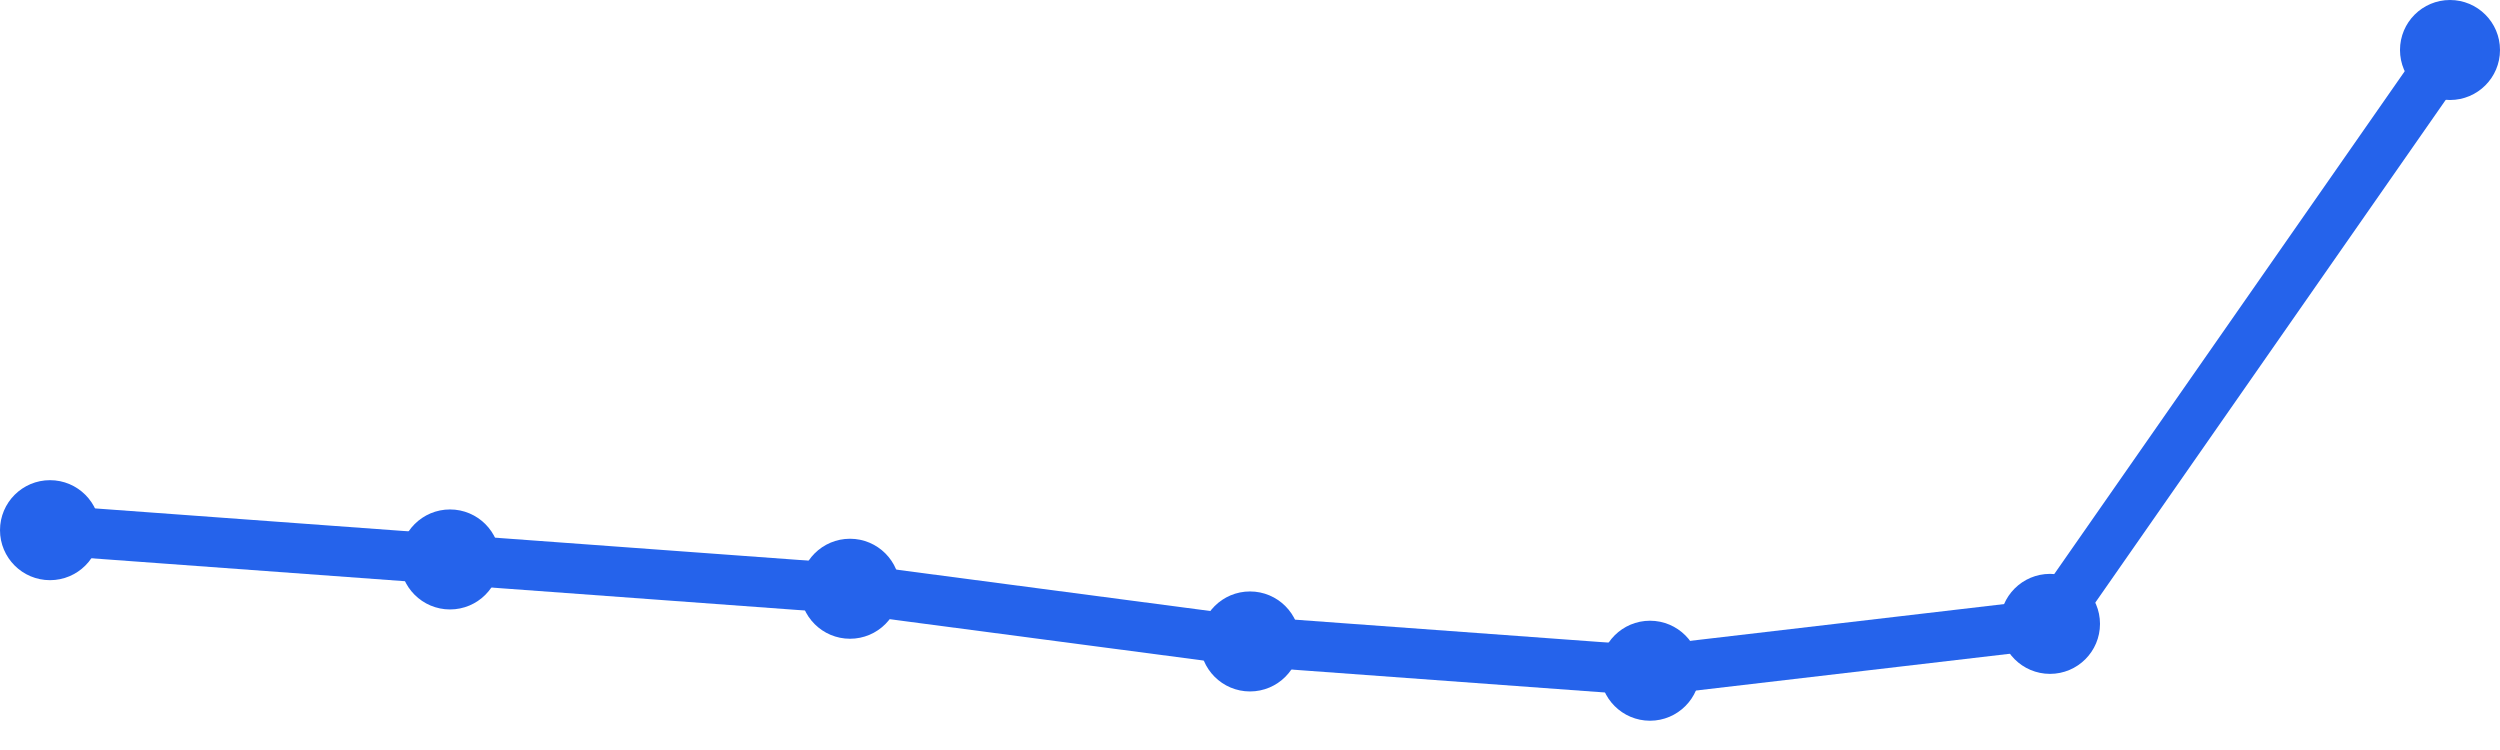
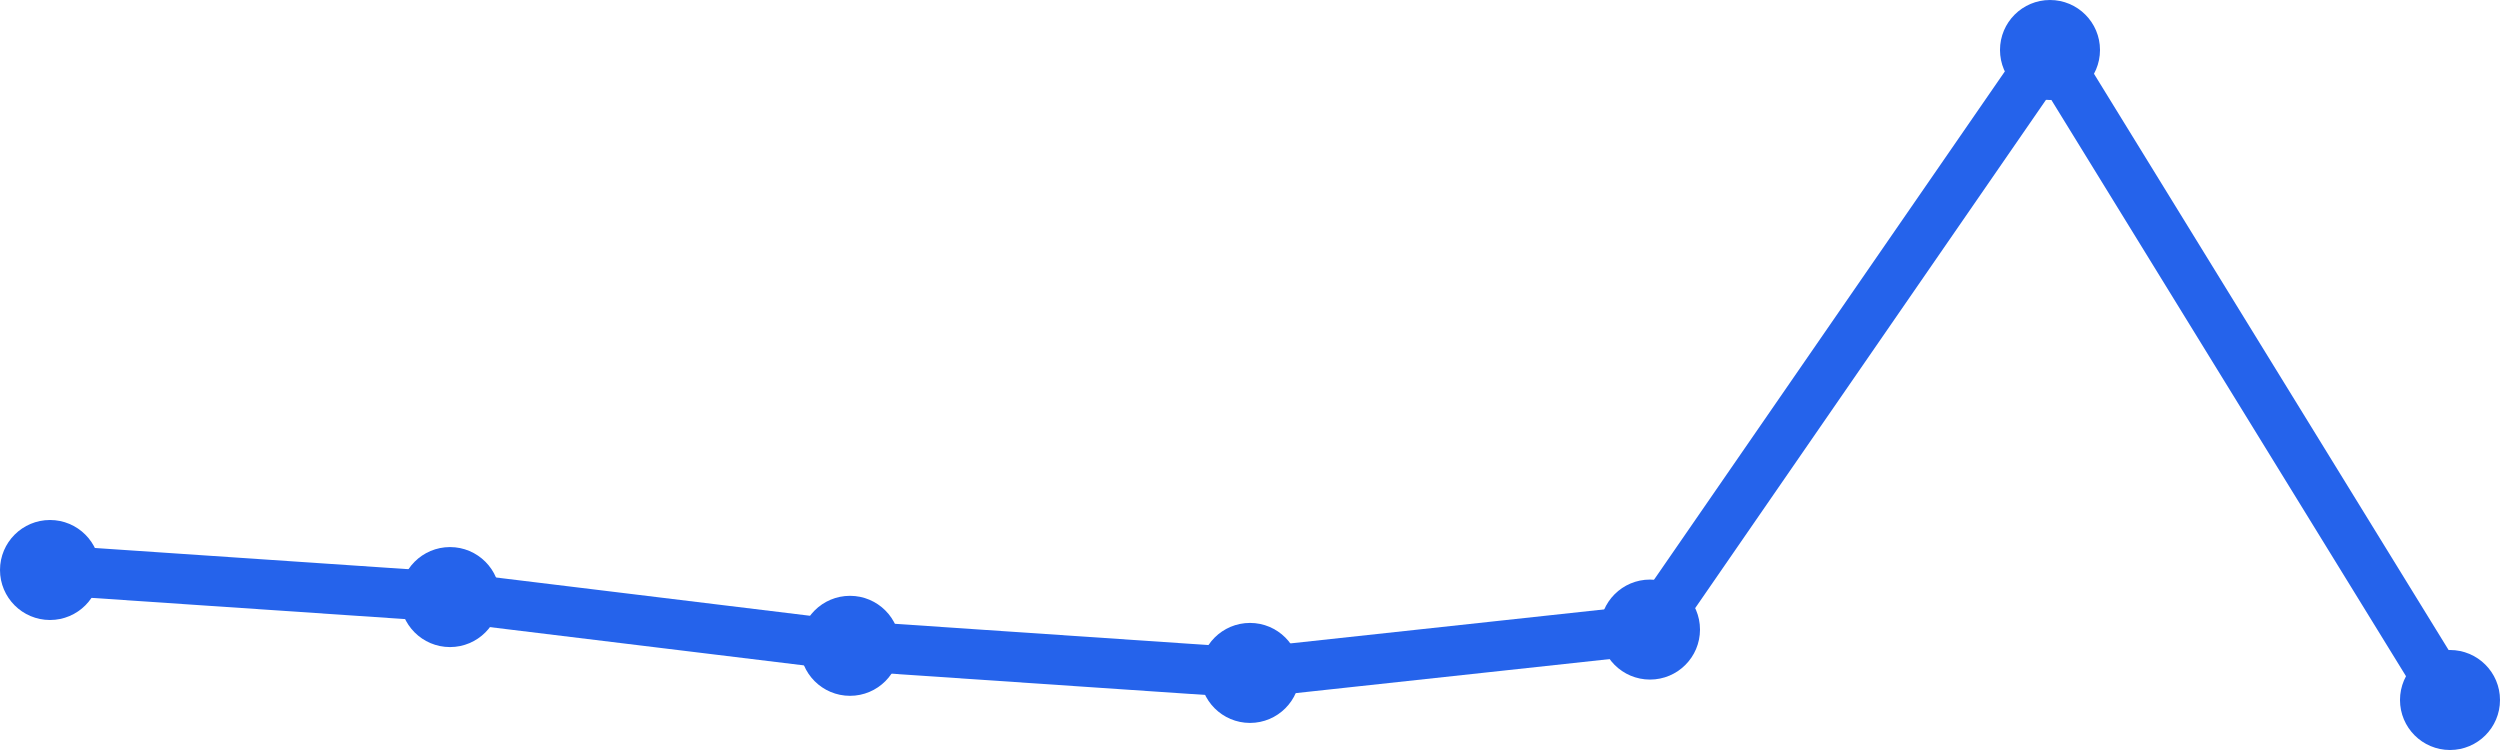
<svg xmlns="http://www.w3.org/2000/svg" width="100" height="30" viewBox="0 0 100 30">
-   <path d="M 2,21.207 L 18,22.378 L 34,23.55 L 50,25.658 L 66,26.829 L 82,24.955 L 98,2" fill="none" stroke="#2563eb" stroke-width="2" stroke-linecap="round" stroke-linejoin="round" />
-   <circle cx="2" cy="21.207" r="2" fill="#2563eb" />
-   <circle cx="18" cy="22.378" r="2" fill="#2563eb" />
-   <circle cx="34" cy="23.55" r="2" fill="#2563eb" />
-   <circle cx="50" cy="25.658" r="2" fill="#2563eb" />
-   <circle cx="66" cy="26.829" r="2" fill="#2563eb" />
-   <circle cx="82" cy="24.955" r="2" fill="#2563eb" />
-   <circle cx="98" cy="2" r="2" fill="#2563eb" />
+   <path d="M 2,22.8 L 18,23.883 L 34,25.833 L 50,26.917 L 66,25.183 L 82,2 L 98,28" fill="none" stroke="#2563eb" stroke-width="2" stroke-linecap="round" stroke-linejoin="round" />
+   <circle cx="2" cy="22.8" r="2" fill="#2563eb" />
+   <circle cx="18" cy="23.883" r="2" fill="#2563eb" />
+   <circle cx="34" cy="25.833" r="2" fill="#2563eb" />
+   <circle cx="50" cy="26.917" r="2" fill="#2563eb" />
+   <circle cx="66" cy="25.183" r="2" fill="#2563eb" />
+   <circle cx="82" cy="2" r="2" fill="#2563eb" />
+   <circle cx="98" cy="28" r="2" fill="#2563eb" />
</svg>
